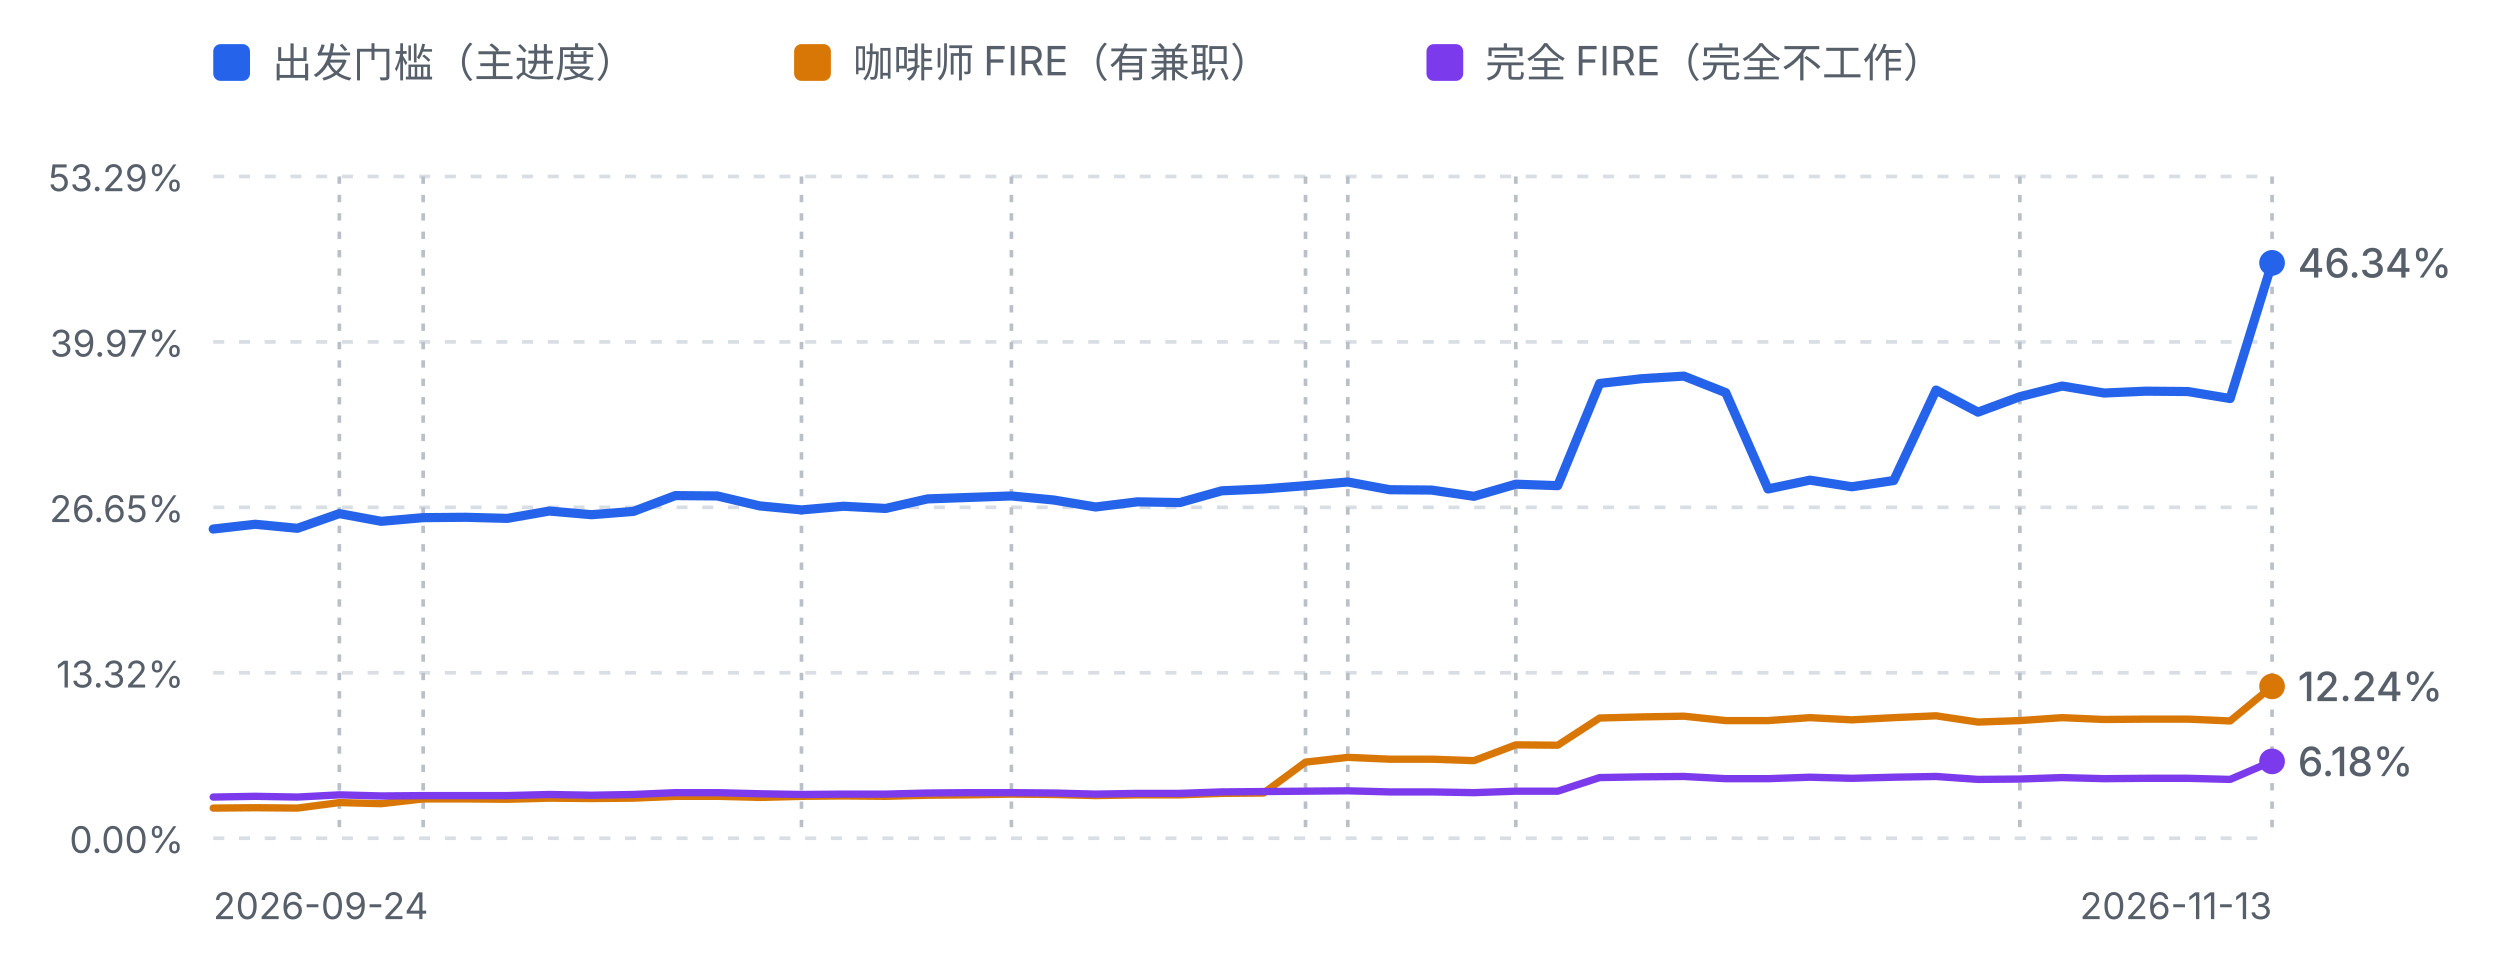
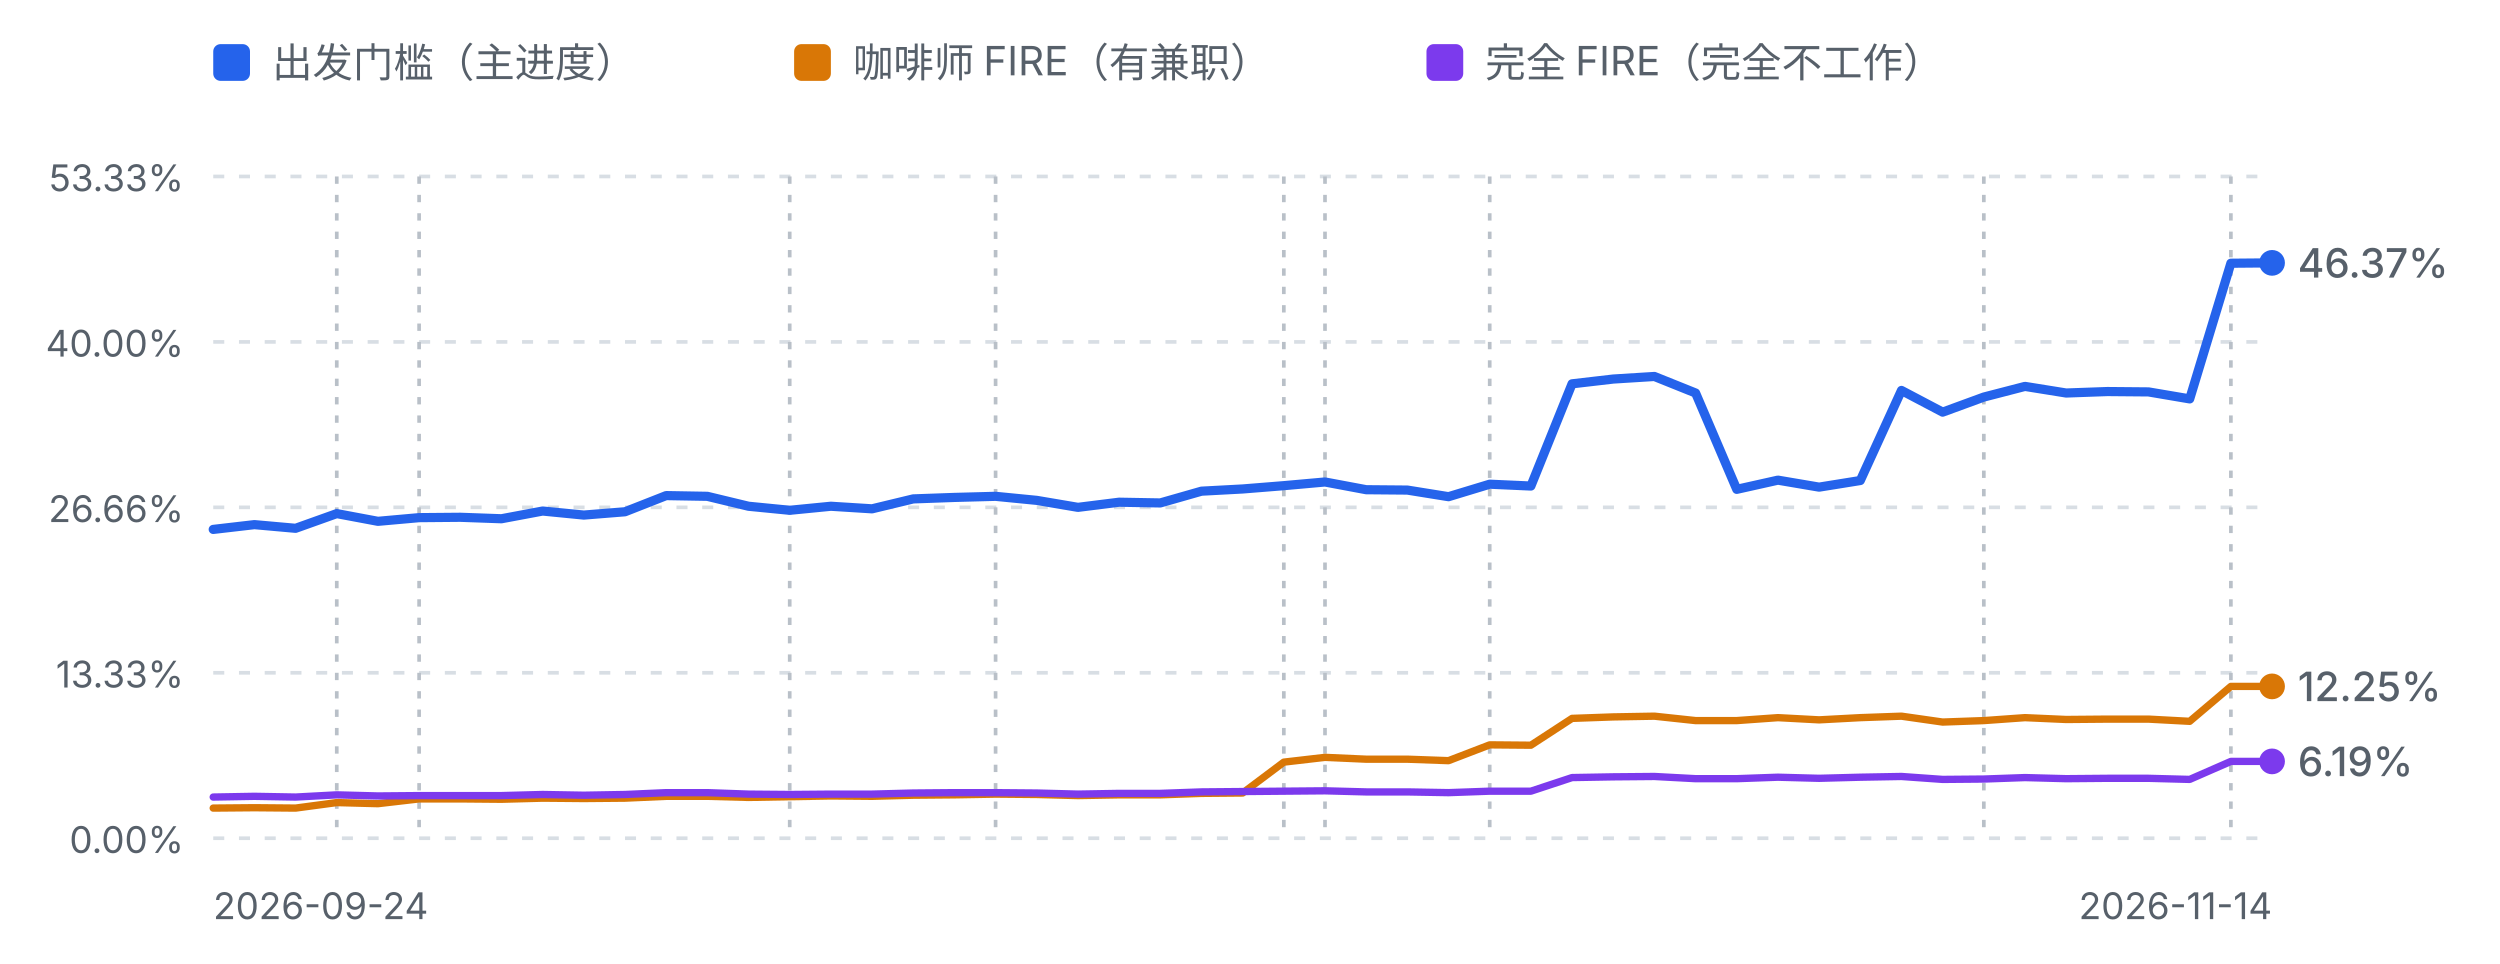
<svg xmlns="http://www.w3.org/2000/svg" viewBox="0 0 680 262" width="680" height="262" role="img" aria-label="进度曲线：出发门槛、咖啡师 FIRE 与完全 FIRE">
  <defs>
    <style>
      .fg-muted { fill: #57606a; font-family: ui-sans-serif, system-ui, -apple-system, "Segoe UI", sans-serif; }
      .grid { stroke: #d8dee4; stroke-width: 1; stroke-dasharray: 3 4; }
      .mark { stroke: #b9c0c8; stroke-width: 1; stroke-dasharray: 2 3; }
      .line-dep { fill: none; stroke: #2563eb; stroke-width: 2.5; stroke-linejoin: round; stroke-linecap: round; }
      .line-fire { fill: none; stroke: #d97706; stroke-width: 2; stroke-linejoin: round; stroke-linecap: round; }
      .line-full { fill: none; stroke: #7c3aed; stroke-width: 2; stroke-linejoin: round; stroke-linecap: round; }
      @media (prefers-color-scheme: dark) {
        .fg-muted { fill: #8b949e; }
        .grid { stroke: #30363d; }
        .mark { stroke: #4d545c; }
        .line-dep { stroke: #60a5fa; }
        .line-fire { stroke: #f0b429; }
        .line-full { stroke: #a78bfa; }
      }
    </style>
  </defs>
  <rect x="58" y="12" width="10" height="10" rx="2" fill="#2563eb" />
  <text class="fg-muted" x="74" y="21" font-size="11">出发门槛（主进度）</text>
  <rect x="216" y="12" width="10" height="10" rx="2" fill="#d97706" />
  <text class="fg-muted" x="232" y="21" font-size="11">咖啡师 FIRE（有兼职）</text>
  <rect x="388" y="12" width="10" height="10" rx="2" fill="#7c3aed" />
  <text class="fg-muted" x="404" y="21" font-size="11">完全 FIRE（完全不工作）</text>
  <line class="grid" x1="58" y1="48.0" x2="618" y2="48.0" />
-   <text class="fg-muted" x="50" y="52.0" text-anchor="end" font-size="10">53.29%</text>
+   <text class="fg-muted" x="50" y="52.0" text-anchor="end" font-size="10">53.33%</text>
  <line class="grid" x1="58" y1="93.0" x2="618" y2="93.0" />
-   <text class="fg-muted" x="50" y="97.0" text-anchor="end" font-size="10">39.97%</text>
+   <text class="fg-muted" x="50" y="97.0" text-anchor="end" font-size="10">40.00%</text>
  <line class="grid" x1="58" y1="138.0" x2="618" y2="138.0" />
-   <text class="fg-muted" x="50" y="142.0" text-anchor="end" font-size="10">26.65%</text>
+   <text class="fg-muted" x="50" y="142.0" text-anchor="end" font-size="10">26.66%</text>
  <line class="grid" x1="58" y1="183.0" x2="618" y2="183.0" />
-   <text class="fg-muted" x="50" y="187.0" text-anchor="end" font-size="10">13.32%</text>
+   <text class="fg-muted" x="50" y="187.0" text-anchor="end" font-size="10">13.33%</text>
  <line class="grid" x1="58" y1="228.0" x2="618" y2="228.0" />
  <text class="fg-muted" x="50" y="232.0" text-anchor="end" font-size="10">0.00%</text>
-   <line class="mark" x1="92.3" y1="48" x2="92.3" y2="228.0" />
-   <line class="mark" x1="115.1" y1="48" x2="115.1" y2="228.0" />
-   <line class="mark" x1="218.0" y1="48" x2="218.0" y2="228.0" />
-   <line class="mark" x1="275.1" y1="48" x2="275.1" y2="228.0" />
-   <line class="mark" x1="355.1" y1="48" x2="355.1" y2="228.0" />
-   <line class="mark" x1="366.6" y1="48" x2="366.6" y2="228.0" />
-   <line class="mark" x1="412.3" y1="48" x2="412.3" y2="228.0" />
-   <line class="mark" x1="549.4" y1="48" x2="549.4" y2="228.0" />
-   <line class="mark" x1="618.0" y1="48" x2="618.0" y2="228.0" />
-   <path d="M58.0,143.9 L69.4,142.6 L80.9,143.7 L92.3,139.7 L103.7,141.8 L115.1,140.8 L126.6,140.7 L138.0,141.0 L149.4,139.0 L160.9,140.0 L172.3,139.1 L183.7,134.8 L195.1,134.9 L206.6,137.6 L218.0,138.7 L229.4,137.7 L240.9,138.3 L252.3,135.7 L263.7,135.3 L275.1,134.9 L286.6,136.0 L298.0,137.9 L309.4,136.5 L320.9,136.7 L332.3,133.5 L343.7,133.0 L355.1,132.1 L366.6,131.1 L378.0,133.2 L389.4,133.3 L400.9,135.0 L412.3,131.7 L423.7,132.1 L435.1,104.3 L446.6,103.0 L458.0,102.3 L469.4,106.8 L480.9,133.0 L492.3,130.6 L503.7,132.4 L515.1,130.7 L526.6,106.1 L538.0,112.1 L549.4,107.9 L560.9,105.0 L572.3,106.9 L583.7,106.4 L595.1,106.5 L606.6,108.4 L618.0,71.5" class="line-dep" />
-   <path d="M58.0,219.8 L69.4,219.7 L80.9,219.8 L92.3,218.3 L103.7,218.6 L115.1,217.3 L126.6,217.3 L138.0,217.4 L149.4,217.1 L160.9,217.2 L172.3,217.1 L183.7,216.6 L195.1,216.6 L206.6,216.9 L218.0,216.6 L229.4,216.5 L240.9,216.6 L252.3,216.3 L263.7,216.2 L275.1,216.0 L286.6,216.1 L298.0,216.4 L309.4,216.2 L320.9,216.2 L332.3,215.8 L343.7,215.7 L355.1,207.3 L366.6,206.0 L378.0,206.5 L389.4,206.5 L400.9,206.9 L412.3,202.6 L423.7,202.7 L435.1,195.3 L446.6,195.0 L458.0,194.8 L469.4,196.0 L480.9,196.0 L492.3,195.2 L503.7,195.8 L515.1,195.2 L526.6,194.7 L538.0,196.4 L549.4,196.0 L560.9,195.2 L572.3,195.7 L583.7,195.6 L595.1,195.6 L606.6,196.1 L618.0,186.7" class="line-fire" />
-   <path d="M58.0,216.8 L69.4,216.6 L80.9,216.8 L92.3,216.2 L103.7,216.5 L115.1,216.4 L126.6,216.4 L138.0,216.4 L149.4,216.1 L160.9,216.3 L172.3,216.1 L183.7,215.6 L195.1,215.6 L206.6,215.9 L218.0,216.1 L229.4,216.0 L240.9,216.0 L252.3,215.7 L263.7,215.6 L275.1,215.6 L286.6,215.7 L298.0,216.0 L309.4,215.8 L320.9,215.8 L332.3,215.4 L343.7,215.3 L355.1,215.2 L366.6,215.1 L378.0,215.4 L389.4,215.4 L400.9,215.6 L412.3,215.2 L423.7,215.2 L435.1,211.5 L446.6,211.3 L458.0,211.2 L469.4,211.8 L480.9,211.8 L492.3,211.4 L503.7,211.7 L515.1,211.4 L526.6,211.2 L538.0,212.0 L549.4,211.9 L560.9,211.5 L572.3,211.8 L583.7,211.7 L595.1,211.7 L606.6,212.0 L618.0,207.1" class="line-full" />
+   <line class="mark" x1="91.6" y1="48" x2="91.6" y2="228.0" />
+   <line class="mark" x1="114.0" y1="48" x2="114.0" y2="228.0" />
+   <line class="mark" x1="214.8" y1="48" x2="214.8" y2="228.0" />
+   <line class="mark" x1="270.8" y1="48" x2="270.8" y2="228.0" />
+   <line class="mark" x1="349.2" y1="48" x2="349.2" y2="228.0" />
+   <line class="mark" x1="360.4" y1="48" x2="360.4" y2="228.0" />
+   <line class="mark" x1="405.2" y1="48" x2="405.2" y2="228.0" />
+   <line class="mark" x1="539.6" y1="48" x2="539.6" y2="228.0" />
+   <line class="mark" x1="606.8" y1="48" x2="606.8" y2="228.0" />
+   <path d="M58.0,144.0 L69.2,142.7 L80.4,143.7 L91.6,139.7 L102.8,141.8 L114.0,140.8 L125.2,140.7 L136.4,141.1 L147.6,139.0 L158.8,140.1 L170.0,139.2 L181.2,134.8 L192.4,135.0 L203.6,137.7 L214.8,138.8 L226.0,137.7 L237.2,138.4 L248.4,135.7 L259.6,135.3 L270.8,135.0 L282.0,136.1 L293.2,138.0 L304.4,136.6 L315.6,136.8 L326.8,133.6 L338.0,133.0 L349.2,132.1 L360.4,131.1 L371.6,133.2 L382.8,133.3 L394.0,135.1 L405.2,131.7 L416.4,132.2 L427.6,104.4 L438.8,103.1 L450.0,102.4 L461.2,106.9 L472.4,133.1 L483.6,130.6 L494.8,132.5 L506.0,130.7 L517.2,106.2 L528.4,112.1 L539.6,108.0 L550.8,105.1 L562.0,106.9 L573.2,106.5 L584.4,106.6 L595.6,108.5 L606.8,71.6 L618.0,71.5" class="line-dep" />
+   <path d="M58.0,219.8 L69.2,219.7 L80.4,219.8 L91.6,218.3 L102.8,218.6 L114.0,217.3 L125.2,217.3 L136.4,217.4 L147.6,217.1 L158.8,217.2 L170.0,217.1 L181.2,216.6 L192.4,216.6 L203.6,216.9 L214.8,216.7 L226.0,216.5 L237.2,216.6 L248.4,216.3 L259.6,216.2 L270.8,216.0 L282.0,216.1 L293.2,216.4 L304.4,216.2 L315.6,216.2 L326.8,215.8 L338.0,215.7 L349.2,207.3 L360.4,206.0 L371.6,206.5 L382.8,206.5 L394.0,206.9 L405.2,202.6 L416.4,202.7 L427.6,195.4 L438.8,195.0 L450.0,194.8 L461.2,196.0 L472.4,196.0 L483.6,195.2 L494.8,195.8 L506.0,195.2 L517.2,194.8 L528.4,196.4 L539.6,196.0 L550.8,195.2 L562.0,195.7 L573.2,195.6 L584.4,195.6 L595.6,196.2 L606.8,186.7 L618.0,186.7" class="line-fire" />
+   <path d="M58.0,216.8 L69.2,216.6 L80.4,216.8 L91.6,216.2 L102.8,216.5 L114.0,216.4 L125.2,216.4 L136.4,216.4 L147.6,216.1 L158.8,216.3 L170.0,216.1 L181.2,215.6 L192.4,215.6 L203.6,216.0 L214.8,216.1 L226.0,216.0 L237.2,216.0 L248.4,215.7 L259.6,215.6 L270.8,215.6 L282.0,215.7 L293.2,216.0 L304.4,215.8 L315.6,215.8 L326.8,215.4 L338.0,215.3 L349.2,215.2 L360.4,215.1 L371.6,215.4 L382.8,215.4 L394.0,215.6 L405.2,215.2 L416.4,215.2 L427.6,211.5 L438.8,211.3 L450.0,211.2 L461.2,211.8 L472.4,211.8 L483.6,211.4 L494.8,211.7 L506.0,211.4 L517.2,211.2 L528.4,212.0 L539.6,211.9 L550.8,211.5 L562.0,211.8 L573.2,211.7 L584.4,211.7 L595.6,212.0 L606.8,207.1 L618.0,207.1" class="line-full" />
  <circle cx="618.0" cy="186.7" r="3.5" fill="#d97706" />
-   <text class="fg-muted" x="625.0" y="190.7" font-size="11" font-weight="500" fill="#d97706">12.24%</text>
+   <text class="fg-muted" x="625.0" y="190.7" font-size="11" font-weight="500" fill="#d97706">12.25%</text>
  <circle cx="618.0" cy="71.5" r="3.5" fill="#2563eb" />
-   <text class="fg-muted" x="625.0" y="75.5" font-size="11" font-weight="500" fill="#2563eb">46.34%</text>
+   <text class="fg-muted" x="625.0" y="75.5" font-size="11" font-weight="500" fill="#2563eb">46.37%</text>
  <circle cx="618.0" cy="207.1" r="3.5" fill="#7c3aed" />
-   <text class="fg-muted" x="625.0" y="211.1" font-size="11" font-weight="500" fill="#7c3aed">6.18%</text>
+   <text class="fg-muted" x="625.0" y="211.1" font-size="11" font-weight="500" fill="#7c3aed">6.19%</text>
  <text class="fg-muted" x="58" y="250" font-size="10">2026-09-24</text>
-   <text class="fg-muted" x="618" y="250" text-anchor="end" font-size="10">2026-11-13</text>
+   <text class="fg-muted" x="618" y="250" text-anchor="end" font-size="10">2026-11-14</text>
</svg>
